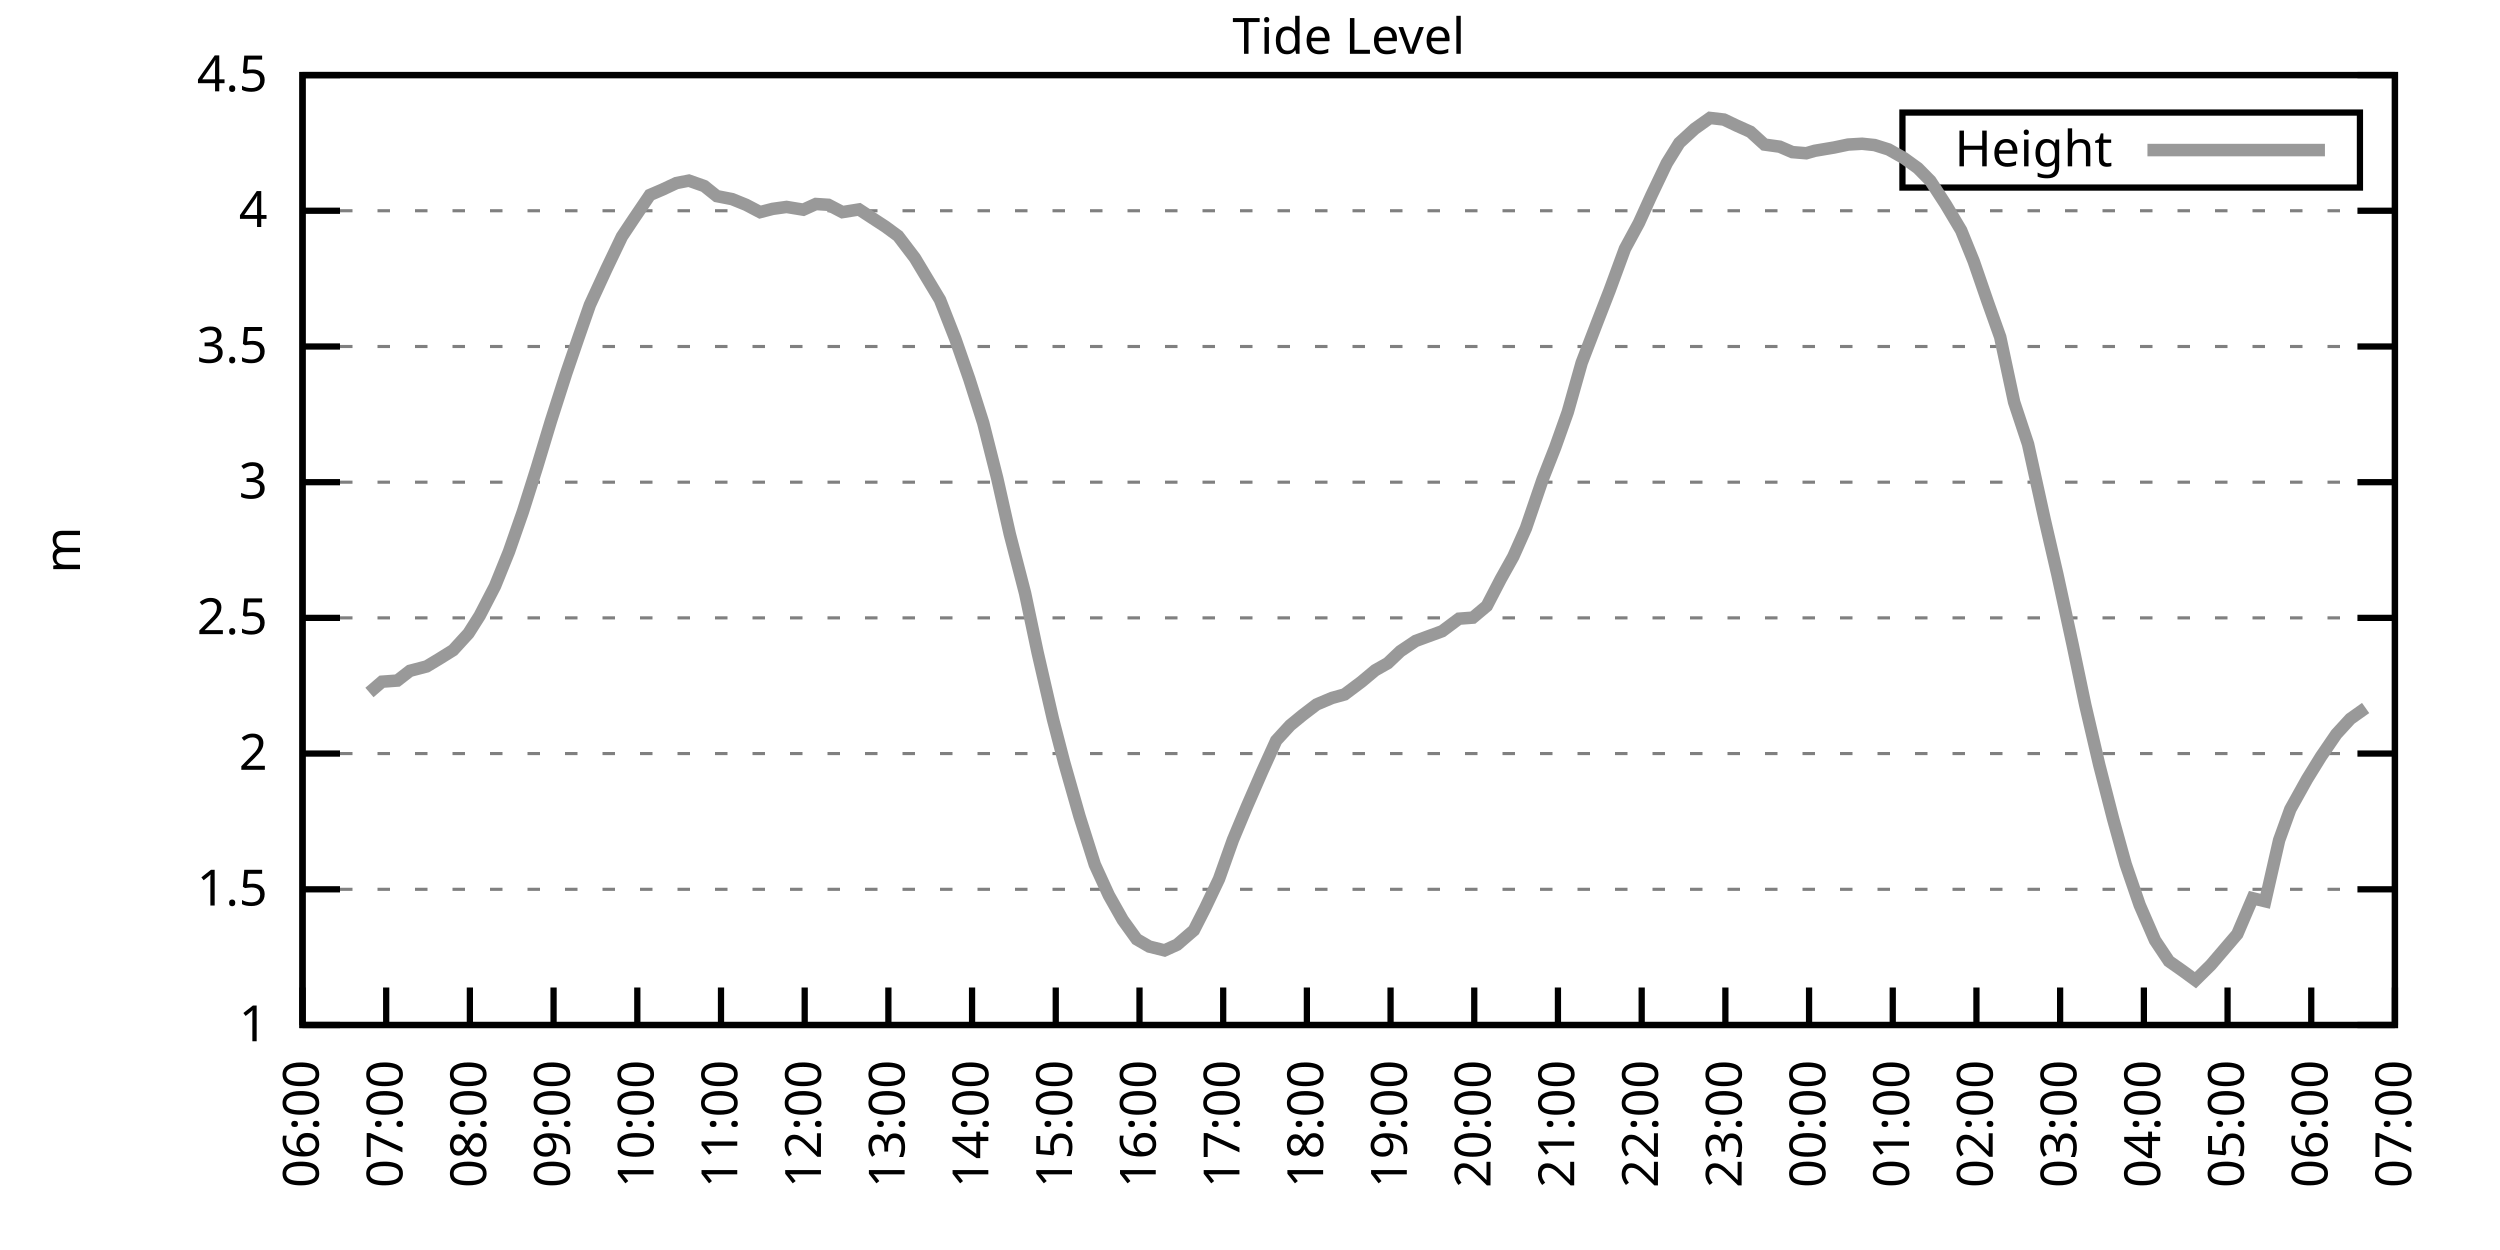
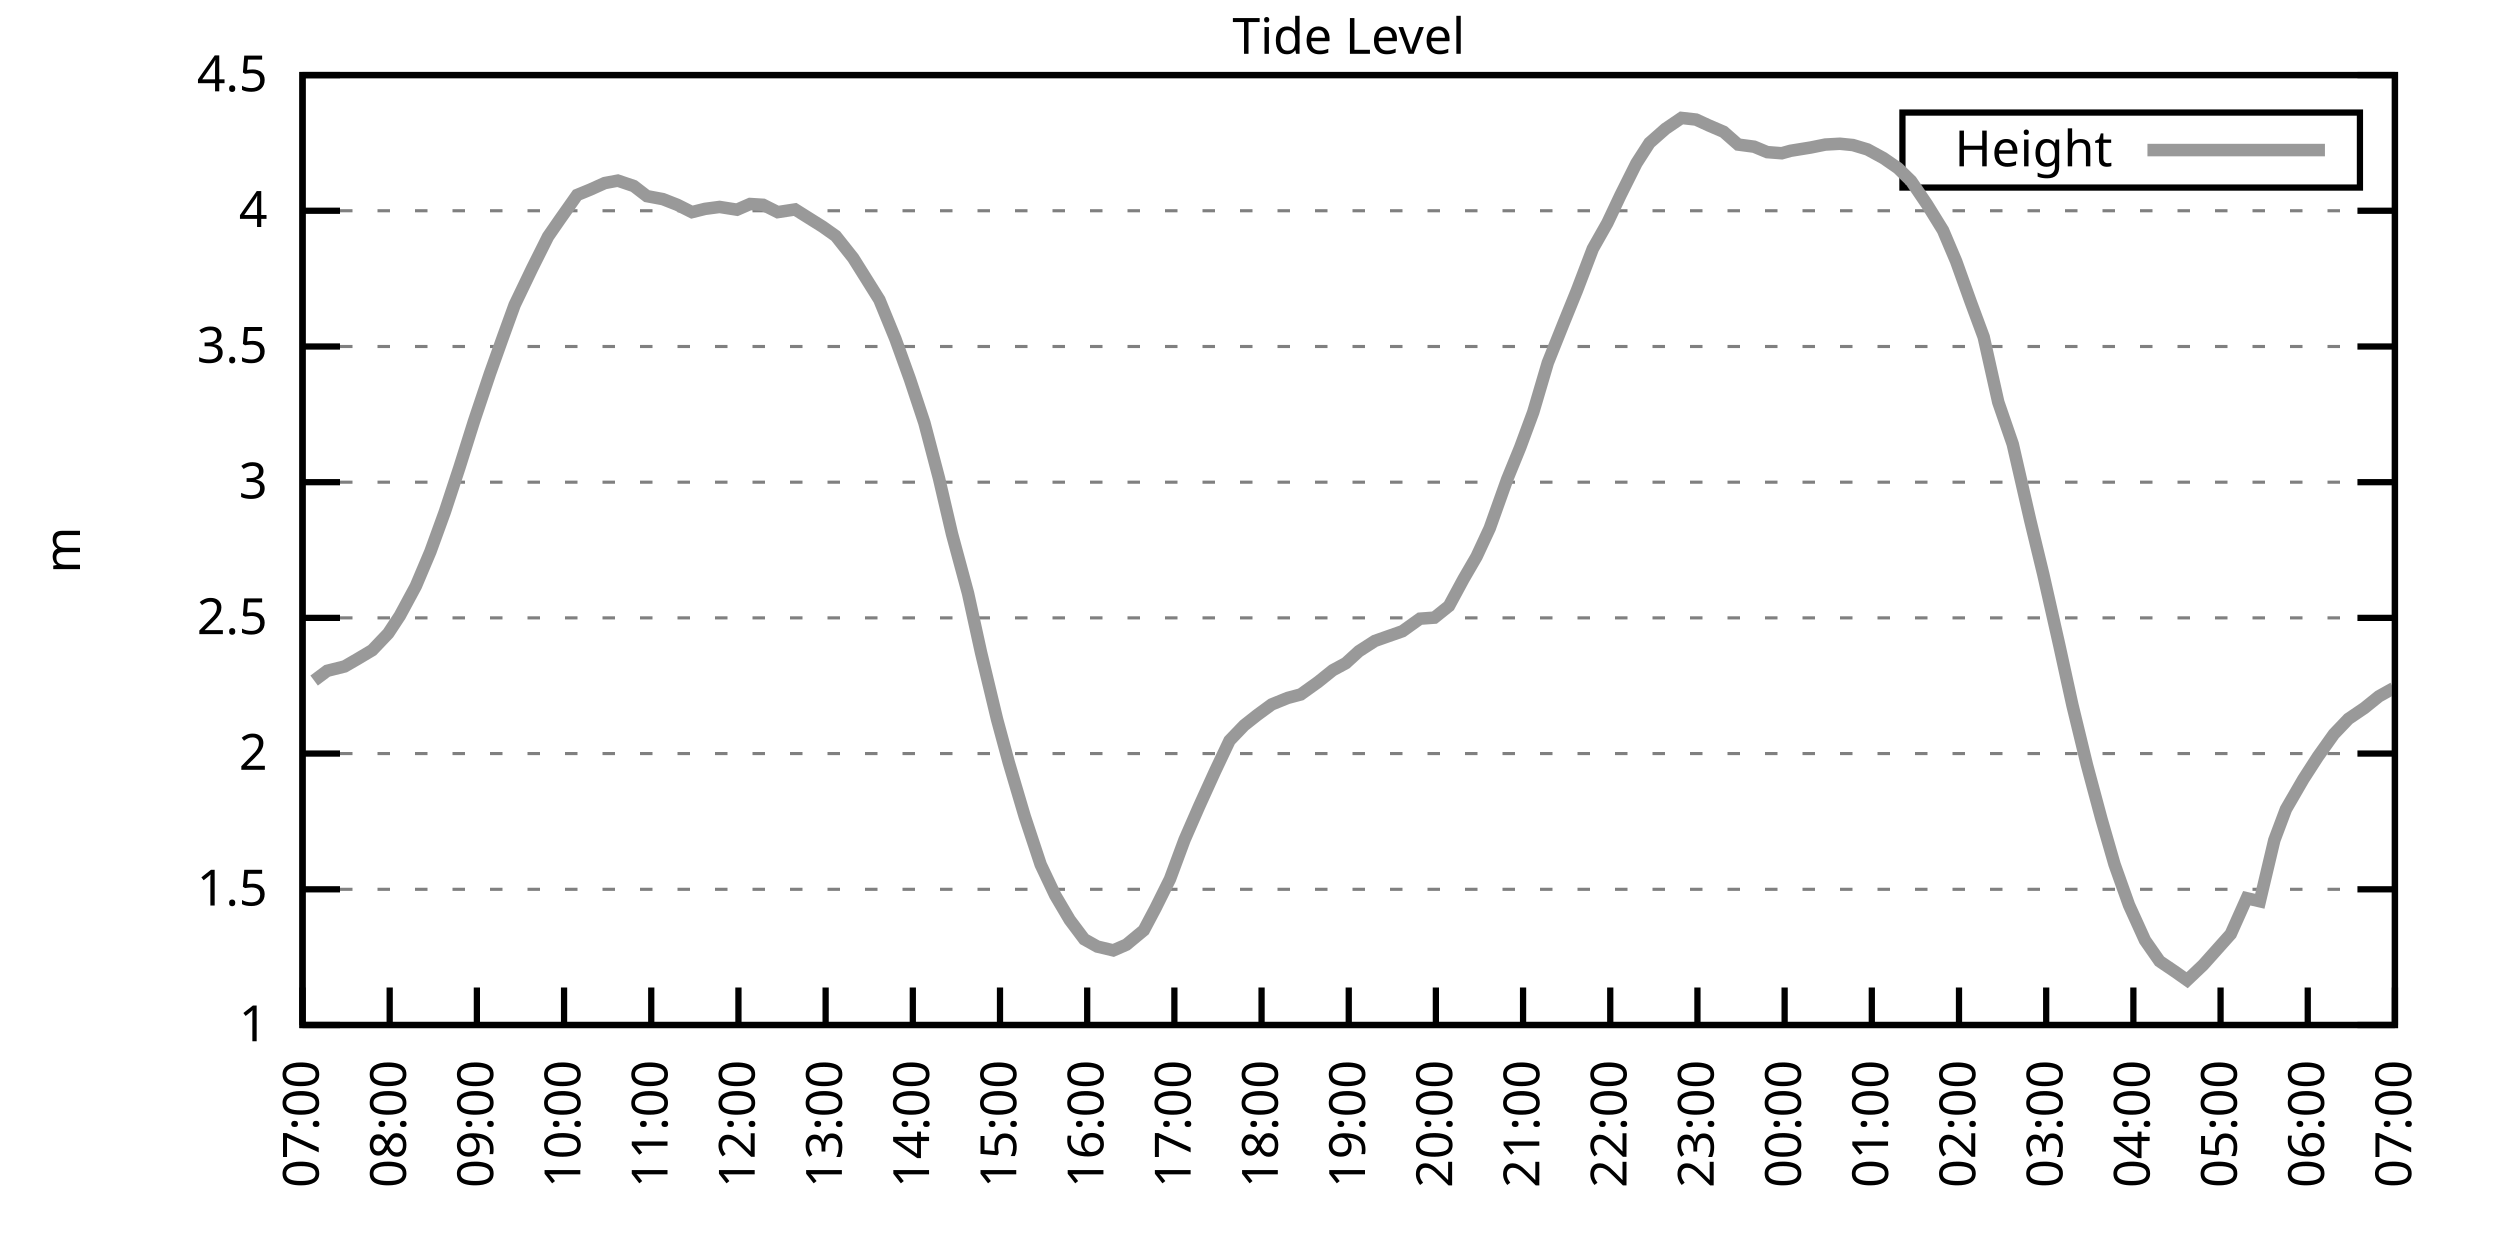
<svg xmlns="http://www.w3.org/2000/svg" xmlns:xlink="http://www.w3.org/1999/xlink" width="400" height="200" viewBox="0 0 400 200">
  <g id="gnuplot_canvas">
    <rect x="0" y="0" width="400" height="200" fill="none" />
    <defs>
      <circle id="gpDot" r="0.5" stroke-width="0.5" stroke="currentColor" />
      <path id="gpPt0" stroke-width="0.333" stroke="currentColor" d="M-1,0 h2 M0,-1 v2" />
      <path id="gpPt1" stroke-width="0.333" stroke="currentColor" d="M-1,-1 L1,1 M1,-1 L-1,1" />
      <path id="gpPt2" stroke-width="0.333" stroke="currentColor" d="M-1,0 L1,0 M0,-1 L0,1 M-1,-1 L1,1 M-1,1 L1,-1" />
      <rect id="gpPt3" stroke-width="0.333" stroke="currentColor" x="-1" y="-1" width="2" height="2" />
      <rect id="gpPt4" stroke-width="0.333" stroke="currentColor" fill="currentColor" x="-1" y="-1" width="2" height="2" />
      <circle id="gpPt5" stroke-width="0.333" stroke="currentColor" cx="0" cy="0" r="1" />
      <use xlink:href="#gpPt5" id="gpPt6" fill="currentColor" stroke="none" />
      <path id="gpPt7" stroke-width="0.333" stroke="currentColor" d="M0,-1.33 L-1.33,0.67 L1.33,0.67 z" />
      <use xlink:href="#gpPt7" id="gpPt8" fill="currentColor" stroke="none" />
      <use xlink:href="#gpPt7" id="gpPt9" stroke="currentColor" transform="rotate(180)" />
      <use xlink:href="#gpPt9" id="gpPt10" fill="currentColor" stroke="none" />
      <use xlink:href="#gpPt3" id="gpPt11" stroke="currentColor" transform="rotate(45)" />
      <use xlink:href="#gpPt11" id="gpPt12" fill="currentColor" stroke="none" />
      <path id="gpPt13" stroke-width="0.333" stroke="currentColor" d="M0,1.330 L1.265,0.411 L0.782,-1.067 L-0.782,-1.076 L-1.265,0.411 z" />
      <use xlink:href="#gpPt13" id="gpPt14" fill="currentColor" stroke="none" />
      <filter id="textbox" filterUnits="objectBoundingBox" x="0" y="0" height="1" width="1">
        <feFlood flood-color="white" flood-opacity="1" result="bgnd" />
        <feComposite in="SourceGraphic" in2="bgnd" operator="atop" />
      </filter>
      <filter id="greybox" filterUnits="objectBoundingBox" x="0" y="0" height="1" width="1">
        <feFlood flood-color="lightgrey" flood-opacity="1" result="grey" />
        <feComposite in="SourceGraphic" in2="grey" operator="atop" />
      </filter>
    </defs>
    <g fill="none" color="white" stroke="currentColor" stroke-width="1.00" stroke-linecap="butt" stroke-linejoin="miter">
</g>
    <g fill="none" color="black" stroke="currentColor" stroke-width="1.00" stroke-linecap="butt" stroke-linejoin="miter">
      <g stroke="none" shape-rendering="crispEdges">
        <polygon fill="rgb(255, 255, 255)" points="48.40,164.00 383.18,164.00 383.18,12.02 48.40,12.02 " />
      </g>
    </g>
    <g fill="none" color="black" stroke="currentColor" stroke-width="1.00" stroke-linecap="butt" stroke-linejoin="miter">
</g>
    <g fill="none" color="black" stroke="black" stroke-width="0.50" stroke-linecap="butt" stroke-linejoin="miter">
</g>
    <g fill="none" color="gray" stroke="currentColor" stroke-width="0.50" stroke-linecap="butt" stroke-linejoin="miter">
      <path stroke="gray" stroke-dasharray="2,4" class="gridline" d="M48.40,164.00 L383.19,164.00  " />
    </g>
    <g fill="none" color="gray" stroke="gray" stroke-width="1.00" stroke-linecap="butt" stroke-linejoin="miter">
</g>
    <g fill="none" color="black" stroke="currentColor" stroke-width="1.00" stroke-linecap="butt" stroke-linejoin="miter">
      <path stroke="black" d="M48.40,164.00 L54.40,164.00 M383.19,164.00 L377.19,164.00  " />
      <g transform="translate(42.80,166.60)" stroke="none" fill="black" font-family="Sans" font-size="8.00" text-anchor="end">
        <text>
          <tspan font-family="Sans"> 1</tspan>
        </text>
      </g>
    </g>
    <g fill="none" color="black" stroke="currentColor" stroke-width="1.00" stroke-linecap="butt" stroke-linejoin="miter">
</g>
    <g fill="none" color="black" stroke="black" stroke-width="0.50" stroke-linecap="butt" stroke-linejoin="miter">
</g>
    <g fill="none" color="gray" stroke="currentColor" stroke-width="0.50" stroke-linecap="butt" stroke-linejoin="miter">
      <path stroke="gray" stroke-dasharray="2,4" class="gridline" d="M48.40,142.29 L383.19,142.29  " />
    </g>
    <g fill="none" color="gray" stroke="gray" stroke-width="1.00" stroke-linecap="butt" stroke-linejoin="miter">
</g>
    <g fill="none" color="black" stroke="currentColor" stroke-width="1.00" stroke-linecap="butt" stroke-linejoin="miter">
      <path stroke="black" d="M48.40,142.29 L54.40,142.29 M383.19,142.29 L377.19,142.29  " />
      <g transform="translate(42.80,144.89)" stroke="none" fill="black" font-family="Sans" font-size="8.00" text-anchor="end">
        <text>
          <tspan font-family="Sans"> 1.5</tspan>
        </text>
      </g>
    </g>
    <g fill="none" color="black" stroke="currentColor" stroke-width="1.00" stroke-linecap="butt" stroke-linejoin="miter">
</g>
    <g fill="none" color="black" stroke="black" stroke-width="0.50" stroke-linecap="butt" stroke-linejoin="miter">
</g>
    <g fill="none" color="gray" stroke="currentColor" stroke-width="0.50" stroke-linecap="butt" stroke-linejoin="miter">
      <path stroke="gray" stroke-dasharray="2,4" class="gridline" d="M48.40,120.57 L383.19,120.57  " />
    </g>
    <g fill="none" color="gray" stroke="gray" stroke-width="1.00" stroke-linecap="butt" stroke-linejoin="miter">
</g>
    <g fill="none" color="black" stroke="currentColor" stroke-width="1.00" stroke-linecap="butt" stroke-linejoin="miter">
      <path stroke="black" d="M48.40,120.57 L54.40,120.57 M383.19,120.57 L377.19,120.57  " />
      <g transform="translate(42.80,123.17)" stroke="none" fill="black" font-family="Sans" font-size="8.00" text-anchor="end">
        <text>
          <tspan font-family="Sans"> 2</tspan>
        </text>
      </g>
    </g>
    <g fill="none" color="black" stroke="currentColor" stroke-width="1.00" stroke-linecap="butt" stroke-linejoin="miter">
</g>
    <g fill="none" color="black" stroke="black" stroke-width="0.50" stroke-linecap="butt" stroke-linejoin="miter">
</g>
    <g fill="none" color="gray" stroke="currentColor" stroke-width="0.50" stroke-linecap="butt" stroke-linejoin="miter">
      <path stroke="gray" stroke-dasharray="2,4" class="gridline" d="M48.40,98.86 L383.19,98.86  " />
    </g>
    <g fill="none" color="gray" stroke="gray" stroke-width="1.00" stroke-linecap="butt" stroke-linejoin="miter">
</g>
    <g fill="none" color="black" stroke="currentColor" stroke-width="1.00" stroke-linecap="butt" stroke-linejoin="miter">
      <path stroke="black" d="M48.40,98.86 L54.40,98.86 M383.19,98.86 L377.19,98.86  " />
      <g transform="translate(42.80,101.46)" stroke="none" fill="black" font-family="Sans" font-size="8.00" text-anchor="end">
        <text>
          <tspan font-family="Sans"> 2.5</tspan>
        </text>
      </g>
    </g>
    <g fill="none" color="black" stroke="currentColor" stroke-width="1.00" stroke-linecap="butt" stroke-linejoin="miter">
</g>
    <g fill="none" color="black" stroke="black" stroke-width="0.50" stroke-linecap="butt" stroke-linejoin="miter">
</g>
    <g fill="none" color="gray" stroke="currentColor" stroke-width="0.50" stroke-linecap="butt" stroke-linejoin="miter">
      <path stroke="gray" stroke-dasharray="2,4" class="gridline" d="M48.40,77.15 L383.19,77.15  " />
    </g>
    <g fill="none" color="gray" stroke="gray" stroke-width="1.00" stroke-linecap="butt" stroke-linejoin="miter">
</g>
    <g fill="none" color="black" stroke="currentColor" stroke-width="1.00" stroke-linecap="butt" stroke-linejoin="miter">
      <path stroke="black" d="M48.40,77.15 L54.40,77.15 M383.19,77.15 L377.19,77.15  " />
      <g transform="translate(42.80,79.75)" stroke="none" fill="black" font-family="Sans" font-size="8.00" text-anchor="end">
        <text>
          <tspan font-family="Sans"> 3</tspan>
        </text>
      </g>
    </g>
    <g fill="none" color="black" stroke="currentColor" stroke-width="1.00" stroke-linecap="butt" stroke-linejoin="miter">
</g>
    <g fill="none" color="black" stroke="black" stroke-width="0.50" stroke-linecap="butt" stroke-linejoin="miter">
</g>
    <g fill="none" color="gray" stroke="currentColor" stroke-width="0.50" stroke-linecap="butt" stroke-linejoin="miter">
      <path stroke="gray" stroke-dasharray="2,4" class="gridline" d="M48.40,55.44 L383.19,55.44  " />
    </g>
    <g fill="none" color="gray" stroke="gray" stroke-width="1.00" stroke-linecap="butt" stroke-linejoin="miter">
</g>
    <g fill="none" color="black" stroke="currentColor" stroke-width="1.00" stroke-linecap="butt" stroke-linejoin="miter">
      <path stroke="black" d="M48.40,55.44 L54.40,55.44 M383.19,55.44 L377.19,55.44  " />
      <g transform="translate(42.80,58.04)" stroke="none" fill="black" font-family="Sans" font-size="8.00" text-anchor="end">
        <text>
          <tspan font-family="Sans"> 3.5</tspan>
        </text>
      </g>
    </g>
    <g fill="none" color="black" stroke="currentColor" stroke-width="1.00" stroke-linecap="butt" stroke-linejoin="miter">
</g>
    <g fill="none" color="black" stroke="black" stroke-width="0.50" stroke-linecap="butt" stroke-linejoin="miter">
</g>
    <g fill="none" color="gray" stroke="currentColor" stroke-width="0.50" stroke-linecap="butt" stroke-linejoin="miter">
      <path stroke="gray" stroke-dasharray="2,4" class="gridline" d="M48.40,33.72 L383.19,33.72  " />
    </g>
    <g fill="none" color="gray" stroke="gray" stroke-width="1.00" stroke-linecap="butt" stroke-linejoin="miter">
</g>
    <g fill="none" color="black" stroke="currentColor" stroke-width="1.00" stroke-linecap="butt" stroke-linejoin="miter">
      <path stroke="black" d="M48.40,33.72 L54.40,33.72 M383.19,33.72 L377.19,33.72  " />
      <g transform="translate(42.80,36.32)" stroke="none" fill="black" font-family="Sans" font-size="8.00" text-anchor="end">
        <text>
          <tspan font-family="Sans"> 4</tspan>
        </text>
      </g>
    </g>
    <g fill="none" color="black" stroke="currentColor" stroke-width="1.00" stroke-linecap="butt" stroke-linejoin="miter">
</g>
    <g fill="none" color="black" stroke="black" stroke-width="0.50" stroke-linecap="butt" stroke-linejoin="miter">
</g>
    <g fill="none" color="gray" stroke="currentColor" stroke-width="0.50" stroke-linecap="butt" stroke-linejoin="miter">
      <path stroke="gray" stroke-dasharray="2,4" class="gridline" d="M48.40,12.01 L383.19,12.01  " />
    </g>
    <g fill="none" color="gray" stroke="gray" stroke-width="1.00" stroke-linecap="butt" stroke-linejoin="miter">
</g>
    <g fill="none" color="black" stroke="currentColor" stroke-width="1.00" stroke-linecap="butt" stroke-linejoin="miter">
      <path stroke="black" d="M48.40,12.01 L54.40,12.01 M383.19,12.01 L377.19,12.01  " />
      <g transform="translate(42.80,14.61)" stroke="none" fill="black" font-family="Sans" font-size="8.00" text-anchor="end">
        <text>
          <tspan font-family="Sans"> 4.5</tspan>
        </text>
      </g>
    </g>
    <g fill="none" color="black" stroke="currentColor" stroke-width="1.00" stroke-linecap="butt" stroke-linejoin="miter">
      <path stroke="black" d="M48.40,164.00 L48.40,158.00  " />
      <g transform="translate(51.00,169.60) rotate(270.00)" stroke="none" fill="black" font-family="Sans" font-size="8.00" text-anchor="end">
        <text>
-           <tspan font-family="Sans">06:00</tspan>
-         </text>
-       </g>
-     </g>
-     <g fill="none" color="black" stroke="currentColor" stroke-width="1.00" stroke-linecap="butt" stroke-linejoin="miter">
-       <path stroke="black" d="M61.79,164.00 L61.79,158.00  " />
-       <g transform="translate(64.39,169.60) rotate(270.00)" stroke="none" fill="black" font-family="Sans" font-size="8.00" text-anchor="end">
-         <text>
          <tspan font-family="Sans">07:00</tspan>
        </text>
      </g>
    </g>
    <g fill="none" color="black" stroke="currentColor" stroke-width="1.00" stroke-linecap="butt" stroke-linejoin="miter">
-       <path stroke="black" d="M75.18,164.00 L75.18,158.00  " />
-       <g transform="translate(77.78,169.60) rotate(270.00)" stroke="none" fill="black" font-family="Sans" font-size="8.00" text-anchor="end">
+       <path stroke="black" d="M62.35,164.00 L62.35,158.00  " />
+       <g transform="translate(64.95,169.60) rotate(270.00)" stroke="none" fill="black" font-family="Sans" font-size="8.00" text-anchor="end">
        <text>
          <tspan font-family="Sans">08:00</tspan>
        </text>
      </g>
    </g>
    <g fill="none" color="black" stroke="currentColor" stroke-width="1.00" stroke-linecap="butt" stroke-linejoin="miter">
-       <path stroke="black" d="M88.57,164.00 L88.57,158.00  " />
-       <g transform="translate(91.17,169.60) rotate(270.00)" stroke="none" fill="black" font-family="Sans" font-size="8.00" text-anchor="end">
+       <path stroke="black" d="M76.30,164.00 L76.30,158.00  " />
+       <g transform="translate(78.90,169.60) rotate(270.00)" stroke="none" fill="black" font-family="Sans" font-size="8.00" text-anchor="end">
        <text>
          <tspan font-family="Sans">09:00</tspan>
        </text>
      </g>
    </g>
    <g fill="none" color="black" stroke="currentColor" stroke-width="1.00" stroke-linecap="butt" stroke-linejoin="miter">
-       <path stroke="black" d="M101.97,164.00 L101.97,158.00  " />
-       <g transform="translate(104.57,169.60) rotate(270.00)" stroke="none" fill="black" font-family="Sans" font-size="8.00" text-anchor="end">
+       <path stroke="black" d="M90.25,164.00 L90.25,158.00  " />
+       <g transform="translate(92.85,169.60) rotate(270.00)" stroke="none" fill="black" font-family="Sans" font-size="8.00" text-anchor="end">
        <text>
          <tspan font-family="Sans">10:00</tspan>
        </text>
      </g>
    </g>
    <g fill="none" color="black" stroke="currentColor" stroke-width="1.00" stroke-linecap="butt" stroke-linejoin="miter">
-       <path stroke="black" d="M115.36,164.00 L115.36,158.00  " />
-       <g transform="translate(117.96,169.60) rotate(270.00)" stroke="none" fill="black" font-family="Sans" font-size="8.00" text-anchor="end">
+       <path stroke="black" d="M104.20,164.00 L104.20,158.00  " />
+       <g transform="translate(106.80,169.60) rotate(270.00)" stroke="none" fill="black" font-family="Sans" font-size="8.00" text-anchor="end">
        <text>
          <tspan font-family="Sans">11:00</tspan>
        </text>
      </g>
    </g>
    <g fill="none" color="black" stroke="currentColor" stroke-width="1.00" stroke-linecap="butt" stroke-linejoin="miter">
-       <path stroke="black" d="M128.75,164.00 L128.75,158.00  " />
-       <g transform="translate(131.35,169.60) rotate(270.00)" stroke="none" fill="black" font-family="Sans" font-size="8.00" text-anchor="end">
+       <path stroke="black" d="M118.15,164.00 L118.15,158.00  " />
+       <g transform="translate(120.75,169.60) rotate(270.00)" stroke="none" fill="black" font-family="Sans" font-size="8.00" text-anchor="end">
        <text>
          <tspan font-family="Sans">12:00</tspan>
        </text>
      </g>
    </g>
    <g fill="none" color="black" stroke="currentColor" stroke-width="1.00" stroke-linecap="butt" stroke-linejoin="miter">
-       <path stroke="black" d="M142.14,164.00 L142.14,158.00  " />
-       <g transform="translate(144.74,169.60) rotate(270.00)" stroke="none" fill="black" font-family="Sans" font-size="8.00" text-anchor="end">
+       <path stroke="black" d="M132.10,164.00 L132.10,158.00  " />
+       <g transform="translate(134.70,169.60) rotate(270.00)" stroke="none" fill="black" font-family="Sans" font-size="8.00" text-anchor="end">
        <text>
          <tspan font-family="Sans">13:00</tspan>
        </text>
      </g>
    </g>
    <g fill="none" color="black" stroke="currentColor" stroke-width="1.00" stroke-linecap="butt" stroke-linejoin="miter">
-       <path stroke="black" d="M155.53,164.00 L155.53,158.00  " />
-       <g transform="translate(158.13,169.60) rotate(270.00)" stroke="none" fill="black" font-family="Sans" font-size="8.00" text-anchor="end">
+       <path stroke="black" d="M146.05,164.00 L146.05,158.00  " />
+       <g transform="translate(148.65,169.60) rotate(270.00)" stroke="none" fill="black" font-family="Sans" font-size="8.00" text-anchor="end">
        <text>
          <tspan font-family="Sans">14:00</tspan>
        </text>
      </g>
    </g>
    <g fill="none" color="black" stroke="currentColor" stroke-width="1.00" stroke-linecap="butt" stroke-linejoin="miter">
-       <path stroke="black" d="M168.92,164.00 L168.92,158.00  " />
-       <g transform="translate(171.52,169.60) rotate(270.00)" stroke="none" fill="black" font-family="Sans" font-size="8.00" text-anchor="end">
+       <path stroke="black" d="M160.00,164.00 L160.00,158.00  " />
+       <g transform="translate(162.60,169.60) rotate(270.00)" stroke="none" fill="black" font-family="Sans" font-size="8.00" text-anchor="end">
        <text>
          <tspan font-family="Sans">15:00</tspan>
        </text>
      </g>
    </g>
    <g fill="none" color="black" stroke="currentColor" stroke-width="1.00" stroke-linecap="butt" stroke-linejoin="miter">
-       <path stroke="black" d="M182.32,164.00 L182.32,158.00  " />
-       <g transform="translate(184.92,169.60) rotate(270.00)" stroke="none" fill="black" font-family="Sans" font-size="8.00" text-anchor="end">
+       <path stroke="black" d="M173.95,164.00 L173.95,158.00  " />
+       <g transform="translate(176.55,169.60) rotate(270.00)" stroke="none" fill="black" font-family="Sans" font-size="8.00" text-anchor="end">
        <text>
          <tspan font-family="Sans">16:00</tspan>
        </text>
      </g>
    </g>
    <g fill="none" color="black" stroke="currentColor" stroke-width="1.00" stroke-linecap="butt" stroke-linejoin="miter">
-       <path stroke="black" d="M195.71,164.00 L195.71,158.00  " />
-       <g transform="translate(198.31,169.60) rotate(270.00)" stroke="none" fill="black" font-family="Sans" font-size="8.00" text-anchor="end">
+       <path stroke="black" d="M187.90,164.00 L187.90,158.00  " />
+       <g transform="translate(190.50,169.60) rotate(270.00)" stroke="none" fill="black" font-family="Sans" font-size="8.00" text-anchor="end">
        <text>
          <tspan font-family="Sans">17:00</tspan>
        </text>
      </g>
    </g>
    <g fill="none" color="black" stroke="currentColor" stroke-width="1.00" stroke-linecap="butt" stroke-linejoin="miter">
-       <path stroke="black" d="M209.10,164.00 L209.10,158.00  " />
-       <g transform="translate(211.70,169.60) rotate(270.00)" stroke="none" fill="black" font-family="Sans" font-size="8.00" text-anchor="end">
+       <path stroke="black" d="M201.85,164.00 L201.85,158.00  " />
+       <g transform="translate(204.45,169.60) rotate(270.00)" stroke="none" fill="black" font-family="Sans" font-size="8.00" text-anchor="end">
        <text>
          <tspan font-family="Sans">18:00</tspan>
        </text>
      </g>
    </g>
    <g fill="none" color="black" stroke="currentColor" stroke-width="1.00" stroke-linecap="butt" stroke-linejoin="miter">
-       <path stroke="black" d="M222.49,164.00 L222.49,158.00  " />
-       <g transform="translate(225.09,169.60) rotate(270.00)" stroke="none" fill="black" font-family="Sans" font-size="8.00" text-anchor="end">
+       <path stroke="black" d="M215.80,164.00 L215.80,158.00  " />
+       <g transform="translate(218.40,169.60) rotate(270.00)" stroke="none" fill="black" font-family="Sans" font-size="8.00" text-anchor="end">
        <text>
          <tspan font-family="Sans">19:00</tspan>
        </text>
      </g>
    </g>
    <g fill="none" color="black" stroke="currentColor" stroke-width="1.00" stroke-linecap="butt" stroke-linejoin="miter">
-       <path stroke="black" d="M235.88,164.00 L235.88,158.00  " />
-       <g transform="translate(238.48,169.60) rotate(270.00)" stroke="none" fill="black" font-family="Sans" font-size="8.00" text-anchor="end">
+       <path stroke="black" d="M229.74,164.00 L229.74,158.00  " />
+       <g transform="translate(232.34,169.60) rotate(270.00)" stroke="none" fill="black" font-family="Sans" font-size="8.00" text-anchor="end">
        <text>
          <tspan font-family="Sans">20:00</tspan>
        </text>
      </g>
    </g>
    <g fill="none" color="black" stroke="currentColor" stroke-width="1.00" stroke-linecap="butt" stroke-linejoin="miter">
-       <path stroke="black" d="M249.27,164.00 L249.27,158.00  " />
-       <g transform="translate(251.87,169.60) rotate(270.00)" stroke="none" fill="black" font-family="Sans" font-size="8.00" text-anchor="end">
+       <path stroke="black" d="M243.69,164.00 L243.69,158.00  " />
+       <g transform="translate(246.29,169.60) rotate(270.00)" stroke="none" fill="black" font-family="Sans" font-size="8.00" text-anchor="end">
        <text>
          <tspan font-family="Sans">21:00</tspan>
        </text>
      </g>
    </g>
    <g fill="none" color="black" stroke="currentColor" stroke-width="1.00" stroke-linecap="butt" stroke-linejoin="miter">
-       <path stroke="black" d="M262.67,164.00 L262.67,158.00  " />
-       <g transform="translate(265.27,169.60) rotate(270.00)" stroke="none" fill="black" font-family="Sans" font-size="8.00" text-anchor="end">
+       <path stroke="black" d="M257.64,164.00 L257.64,158.00  " />
+       <g transform="translate(260.24,169.60) rotate(270.00)" stroke="none" fill="black" font-family="Sans" font-size="8.00" text-anchor="end">
        <text>
          <tspan font-family="Sans">22:00</tspan>
        </text>
      </g>
    </g>
    <g fill="none" color="black" stroke="currentColor" stroke-width="1.00" stroke-linecap="butt" stroke-linejoin="miter">
-       <path stroke="black" d="M276.06,164.00 L276.06,158.00  " />
-       <g transform="translate(278.66,169.60) rotate(270.00)" stroke="none" fill="black" font-family="Sans" font-size="8.00" text-anchor="end">
+       <path stroke="black" d="M271.59,164.00 L271.59,158.00  " />
+       <g transform="translate(274.19,169.60) rotate(270.00)" stroke="none" fill="black" font-family="Sans" font-size="8.00" text-anchor="end">
        <text>
          <tspan font-family="Sans">23:00</tspan>
        </text>
      </g>
    </g>
    <g fill="none" color="black" stroke="currentColor" stroke-width="1.00" stroke-linecap="butt" stroke-linejoin="miter">
-       <path stroke="black" d="M289.45,164.00 L289.45,158.00  " />
-       <g transform="translate(292.05,169.60) rotate(270.00)" stroke="none" fill="black" font-family="Sans" font-size="8.00" text-anchor="end">
+       <path stroke="black" d="M285.54,164.00 L285.54,158.00  " />
+       <g transform="translate(288.14,169.60) rotate(270.00)" stroke="none" fill="black" font-family="Sans" font-size="8.00" text-anchor="end">
        <text>
          <tspan font-family="Sans">00:00</tspan>
        </text>
      </g>
    </g>
    <g fill="none" color="black" stroke="currentColor" stroke-width="1.00" stroke-linecap="butt" stroke-linejoin="miter">
-       <path stroke="black" d="M302.84,164.00 L302.84,158.00  " />
-       <g transform="translate(305.44,169.60) rotate(270.00)" stroke="none" fill="black" font-family="Sans" font-size="8.00" text-anchor="end">
+       <path stroke="black" d="M299.49,164.00 L299.49,158.00  " />
+       <g transform="translate(302.09,169.60) rotate(270.00)" stroke="none" fill="black" font-family="Sans" font-size="8.00" text-anchor="end">
        <text>
          <tspan font-family="Sans">01:00</tspan>
        </text>
      </g>
    </g>
    <g fill="none" color="black" stroke="currentColor" stroke-width="1.00" stroke-linecap="butt" stroke-linejoin="miter">
-       <path stroke="black" d="M316.23,164.00 L316.23,158.00  " />
-       <g transform="translate(318.83,169.60) rotate(270.00)" stroke="none" fill="black" font-family="Sans" font-size="8.00" text-anchor="end">
+       <path stroke="black" d="M313.44,164.00 L313.44,158.00  " />
+       <g transform="translate(316.04,169.60) rotate(270.00)" stroke="none" fill="black" font-family="Sans" font-size="8.00" text-anchor="end">
        <text>
          <tspan font-family="Sans">02:00</tspan>
        </text>
      </g>
    </g>
    <g fill="none" color="black" stroke="currentColor" stroke-width="1.00" stroke-linecap="butt" stroke-linejoin="miter">
-       <path stroke="black" d="M329.62,164.00 L329.62,158.00  " />
-       <g transform="translate(332.22,169.60) rotate(270.00)" stroke="none" fill="black" font-family="Sans" font-size="8.00" text-anchor="end">
+       <path stroke="black" d="M327.39,164.00 L327.39,158.00  " />
+       <g transform="translate(329.99,169.60) rotate(270.00)" stroke="none" fill="black" font-family="Sans" font-size="8.00" text-anchor="end">
        <text>
          <tspan font-family="Sans">03:00</tspan>
        </text>
      </g>
    </g>
    <g fill="none" color="black" stroke="currentColor" stroke-width="1.00" stroke-linecap="butt" stroke-linejoin="miter">
-       <path stroke="black" d="M343.02,164.00 L343.02,158.00  " />
-       <g transform="translate(345.62,169.60) rotate(270.00)" stroke="none" fill="black" font-family="Sans" font-size="8.00" text-anchor="end">
+       <path stroke="black" d="M341.34,164.00 L341.34,158.00  " />
+       <g transform="translate(343.94,169.60) rotate(270.00)" stroke="none" fill="black" font-family="Sans" font-size="8.00" text-anchor="end">
        <text>
          <tspan font-family="Sans">04:00</tspan>
        </text>
      </g>
    </g>
    <g fill="none" color="black" stroke="currentColor" stroke-width="1.00" stroke-linecap="butt" stroke-linejoin="miter">
-       <path stroke="black" d="M356.41,164.00 L356.41,158.00  " />
-       <g transform="translate(359.01,169.60) rotate(270.00)" stroke="none" fill="black" font-family="Sans" font-size="8.00" text-anchor="end">
+       <path stroke="black" d="M355.29,164.00 L355.29,158.00  " />
+       <g transform="translate(357.89,169.60) rotate(270.00)" stroke="none" fill="black" font-family="Sans" font-size="8.00" text-anchor="end">
        <text>
          <tspan font-family="Sans">05:00</tspan>
        </text>
      </g>
    </g>
    <g fill="none" color="black" stroke="currentColor" stroke-width="1.00" stroke-linecap="butt" stroke-linejoin="miter">
-       <path stroke="black" d="M369.80,164.00 L369.80,158.00  " />
-       <g transform="translate(372.40,169.60) rotate(270.00)" stroke="none" fill="black" font-family="Sans" font-size="8.00" text-anchor="end">
+       <path stroke="black" d="M369.24,164.00 L369.24,158.00  " />
+       <g transform="translate(371.84,169.60) rotate(270.00)" stroke="none" fill="black" font-family="Sans" font-size="8.00" text-anchor="end">
        <text>
          <tspan font-family="Sans">06:00</tspan>
        </text>
      </g>
    </g>
    <g fill="none" color="black" stroke="currentColor" stroke-width="1.00" stroke-linecap="butt" stroke-linejoin="miter">
      <path stroke="black" d="M383.19,164.00 L383.19,158.00  " />
      <g transform="translate(385.79,169.60) rotate(270.00)" stroke="none" fill="black" font-family="Sans" font-size="8.00" text-anchor="end">
        <text>
          <tspan font-family="Sans">07:00</tspan>
        </text>
      </g>
    </g>
    <g fill="none" color="black" stroke="currentColor" stroke-width="1.00" stroke-linecap="butt" stroke-linejoin="miter">
</g>
    <g fill="none" color="black" stroke="currentColor" stroke-width="1.00" stroke-linecap="butt" stroke-linejoin="miter">
      <path stroke="black" d="M48.40,12.01 L48.40,164.00 L383.19,164.00 L383.19,12.01 L48.40,12.01 Z  " />
    </g>
    <g fill="none" color="black" stroke="currentColor" stroke-width="1.00" stroke-linecap="butt" stroke-linejoin="miter">
</g>
    <g fill="none" color="black" stroke="currentColor" stroke-width="1.00" stroke-linecap="butt" stroke-linejoin="miter">
      <path stroke="black" d="M304.39,30.01 L304.39,18.01 L377.59,18.01 L377.59,30.01 L304.39,30.01 Z  " />
    </g>
    <g id="Tide_level_plot_1">
      <g fill="none" color="white" stroke="black" stroke-width="2.00" stroke-linecap="butt" stroke-linejoin="miter">
</g>
      <g fill="none" color="black" stroke="currentColor" stroke-width="2.00" stroke-linecap="butt" stroke-linejoin="miter">
        <g transform="translate(337.99,26.61)" stroke="none" fill="black" font-family="Sans" font-size="8.00" text-anchor="end">
          <text>
            <tspan font-family="Sans">Height</tspan>
          </text>
        </g>
      </g>
      <g fill="none" color="black" stroke="currentColor" stroke-width="2.00" stroke-linecap="butt" stroke-linejoin="miter">
-         <path stroke="rgb(153, 153, 153)" d="M343.59,24.01 L371.99,24.01 M59.11,110.80 L61.12,109.07 L63.58,108.89 L65.59,107.33 L68.26,106.63 L70.27,105.42   L72.50,104.03 L74.96,101.34 L76.75,98.51 L79.20,93.78 L81.43,88.27 L83.66,81.88 L85.90,74.80 L88.13,67.42   L90.58,59.78 L92.59,53.92 L94.38,48.79 L97.06,42.97 L99.51,37.85 L101.30,35.16 L103.98,31.20 L105.98,30.34   L108.22,29.29 L110.22,28.90 L112.68,29.77 L114.69,31.38 L117.14,31.86 L119.38,32.77 L121.61,33.94 L123.62,33.42   L125.85,33.11 L128.53,33.55 L130.54,32.64 L132.54,32.77 L134.78,33.94 L137.45,33.51 L139.24,34.68 L141.69,36.28   L143.70,37.76 L146.38,41.28 L147.94,43.88 L150.40,47.97 L152.85,54.22 L155.09,60.65 L157.32,67.68 L159.55,76.50   L161.56,85.44 L164.01,94.91 L166.02,104.42 L168.48,115.10 L170.26,121.96 L172.72,130.61 L175.17,138.34 L177.41,143.24   L179.64,147.19 L181.87,150.28 L183.88,151.45 L186.33,152.06 L188.34,151.15 L191.02,148.84 L192.81,145.33 L195.04,140.64   L197.27,134.38 L199.50,129.04 L201.96,123.40 L204.19,118.49 L206.42,116.06 L208.43,114.41 L210.66,112.71 L213.12,111.67   L215.13,111.11 L217.80,109.11 L220.04,107.24 L222.04,106.11 L224.05,104.20 L226.51,102.55 L228.52,101.81 L230.75,100.99   L233.43,98.99 L235.66,98.82 L237.89,96.95 L240.12,92.65 L242.13,89.05 L244.14,84.53 L246.82,76.71 L248.83,71.59   L250.84,65.94 L253.07,58.04 L255.52,51.66 L257.53,46.49 L259.99,39.80 L262.22,35.68 L264.23,31.25 L266.68,26.12   L268.69,22.87 L271.15,20.61 L273.60,18.87 L275.83,19.13 L277.84,20.09 L280.07,21.09 L282.31,23.13 L284.76,23.47   L286.77,24.34 L289.00,24.52 L290.34,24.13 L293.47,23.60 L295.70,23.13 L297.93,23.00 L299.94,23.21 L302.17,23.91   L304.63,25.30 L306.86,26.91 L308.87,28.95 L311.32,32.72 L313.78,36.85 L315.79,41.80 L318.02,48.27 L320.03,53.92   L322.26,64.34 L324.49,71.07 L327.17,83.23 L329.18,91.91 L331.63,103.20 L333.64,112.80 L335.87,122.35 L338.10,131.04   L340.11,138.29 L342.35,144.81 L344.80,150.45 L347.03,153.79 L349.26,155.36 L351.27,156.83 L353.73,154.40 L357.97,149.45   L360.42,143.72 L362.43,144.20 L364.66,134.43 L366.45,129.48 L369.13,124.66 L371.36,121.05 L373.82,117.45 L376.05,115.02   L378.50,113.28  " />
+         <path stroke="rgb(153, 153, 153)" d="M343.59,24.01 L371.99,24.01 M50.26,108.89 L52.35,107.33 L55.14,106.63 L57.23,105.42 L59.56,104.03 L62.12,101.34   L63.98,98.51 L66.53,93.78 L68.86,88.27 L71.18,81.88 L73.51,74.80 L75.83,67.42 L78.39,59.78 L80.48,53.92   L82.34,48.79 L85.13,42.97 L87.69,37.85 L89.55,35.16 L92.34,31.20 L94.43,30.34 L96.76,29.29 L98.85,28.90   L101.41,29.77 L103.50,31.38 L106.06,31.86 L108.38,32.77 L110.71,33.94 L112.80,33.42 L115.13,33.11 L117.92,33.55   L120.01,32.64 L122.10,32.77 L124.43,33.94 L127.22,33.51 L129.08,34.68 L131.63,36.28 L133.72,37.76 L136.51,41.28   L138.14,43.88 L140.70,47.97 L143.26,54.22 L145.58,60.65 L147.91,67.68 L150.23,76.50 L152.32,85.44 L154.88,94.91   L156.97,104.42 L159.53,115.10 L161.39,121.96 L163.95,130.61 L166.51,138.34 L168.83,143.24 L171.16,147.19 L173.48,150.28   L175.57,151.45 L178.13,152.06 L180.22,151.15 L183.01,148.84 L184.87,145.33 L187.20,140.64 L189.52,134.38 L191.85,129.04   L194.41,123.40 L196.73,118.49 L199.06,116.06 L201.15,114.41 L203.47,112.71 L206.03,111.67 L208.12,111.11 L210.91,109.11   L213.24,107.24 L215.33,106.11 L217.42,104.20 L219.98,102.55 L222.07,101.81 L224.40,100.99 L227.19,98.99 L229.51,98.82   L231.84,96.95 L234.16,92.65 L236.25,89.05 L238.35,84.53 L241.14,76.71 L243.23,71.59 L245.32,65.94 L247.65,58.04   L250.20,51.66 L252.30,46.49 L254.85,39.80 L257.18,35.68 L259.27,31.25 L261.83,26.12 L263.92,22.87 L266.48,20.61   L269.04,18.87 L271.36,19.13 L273.45,20.09 L275.78,21.09 L278.10,23.13 L280.66,23.47 L282.75,24.34 L285.08,24.52   L286.47,24.13 L289.73,23.60 L292.05,23.13 L294.38,23.00 L296.47,23.21 L298.80,23.91 L301.35,25.30 L303.68,26.91   L305.77,28.95 L308.33,32.72 L310.88,36.85 L312.98,41.80 L315.30,48.27 L317.39,53.92 L319.72,64.34 L322.04,71.07   L324.83,83.23 L326.93,91.91 L329.48,103.20 L331.58,112.80 L333.90,122.35 L336.23,131.04 L338.32,138.29 L340.64,144.81   L343.20,150.45 L345.53,153.79 L347.85,155.36 L349.94,156.83 L352.50,154.40 L356.92,149.45 L359.48,143.72 L361.57,144.20   L363.89,134.43 L365.75,129.48 L368.54,124.66 L370.87,121.05 L373.43,117.45 L375.75,115.02 L378.31,113.28 L380.63,111.41   L382.96,110.11  " />
      </g>
    </g>
    <g fill="none" color="black" stroke="currentColor" stroke-width="2.00" stroke-linecap="butt" stroke-linejoin="miter">
</g>
    <g fill="none" color="black" stroke="black" stroke-width="1.00" stroke-linecap="butt" stroke-linejoin="miter">
</g>
    <g fill="none" color="black" stroke="currentColor" stroke-width="1.00" stroke-linecap="butt" stroke-linejoin="miter">
      <path stroke="black" d="M48.40,12.01 L48.40,164.00 L383.19,164.00 L383.19,12.01 L48.40,12.01 Z  " />
      <g transform="translate(12.80,88.01) rotate(270.00)" stroke="none" fill="black" font-family="Sans" font-size="8.00" text-anchor="middle">
        <text>
          <tspan font-family="Sans">m</tspan>
        </text>
      </g>
    </g>
    <g fill="none" color="black" stroke="currentColor" stroke-width="1.00" stroke-linecap="butt" stroke-linejoin="miter">
</g>
    <g fill="none" color="black" stroke="currentColor" stroke-width="1.00" stroke-linecap="butt" stroke-linejoin="miter">
      <g transform="translate(215.79,8.61)" stroke="none" fill="black" font-family="Sans" font-size="8.00" text-anchor="middle">
        <text>
          <tspan font-family="Sans">Tide Level</tspan>
        </text>
      </g>
    </g>
    <g fill="none" color="black" stroke="currentColor" stroke-width="1.00" stroke-linecap="butt" stroke-linejoin="miter">
</g>
  </g>
</svg>
